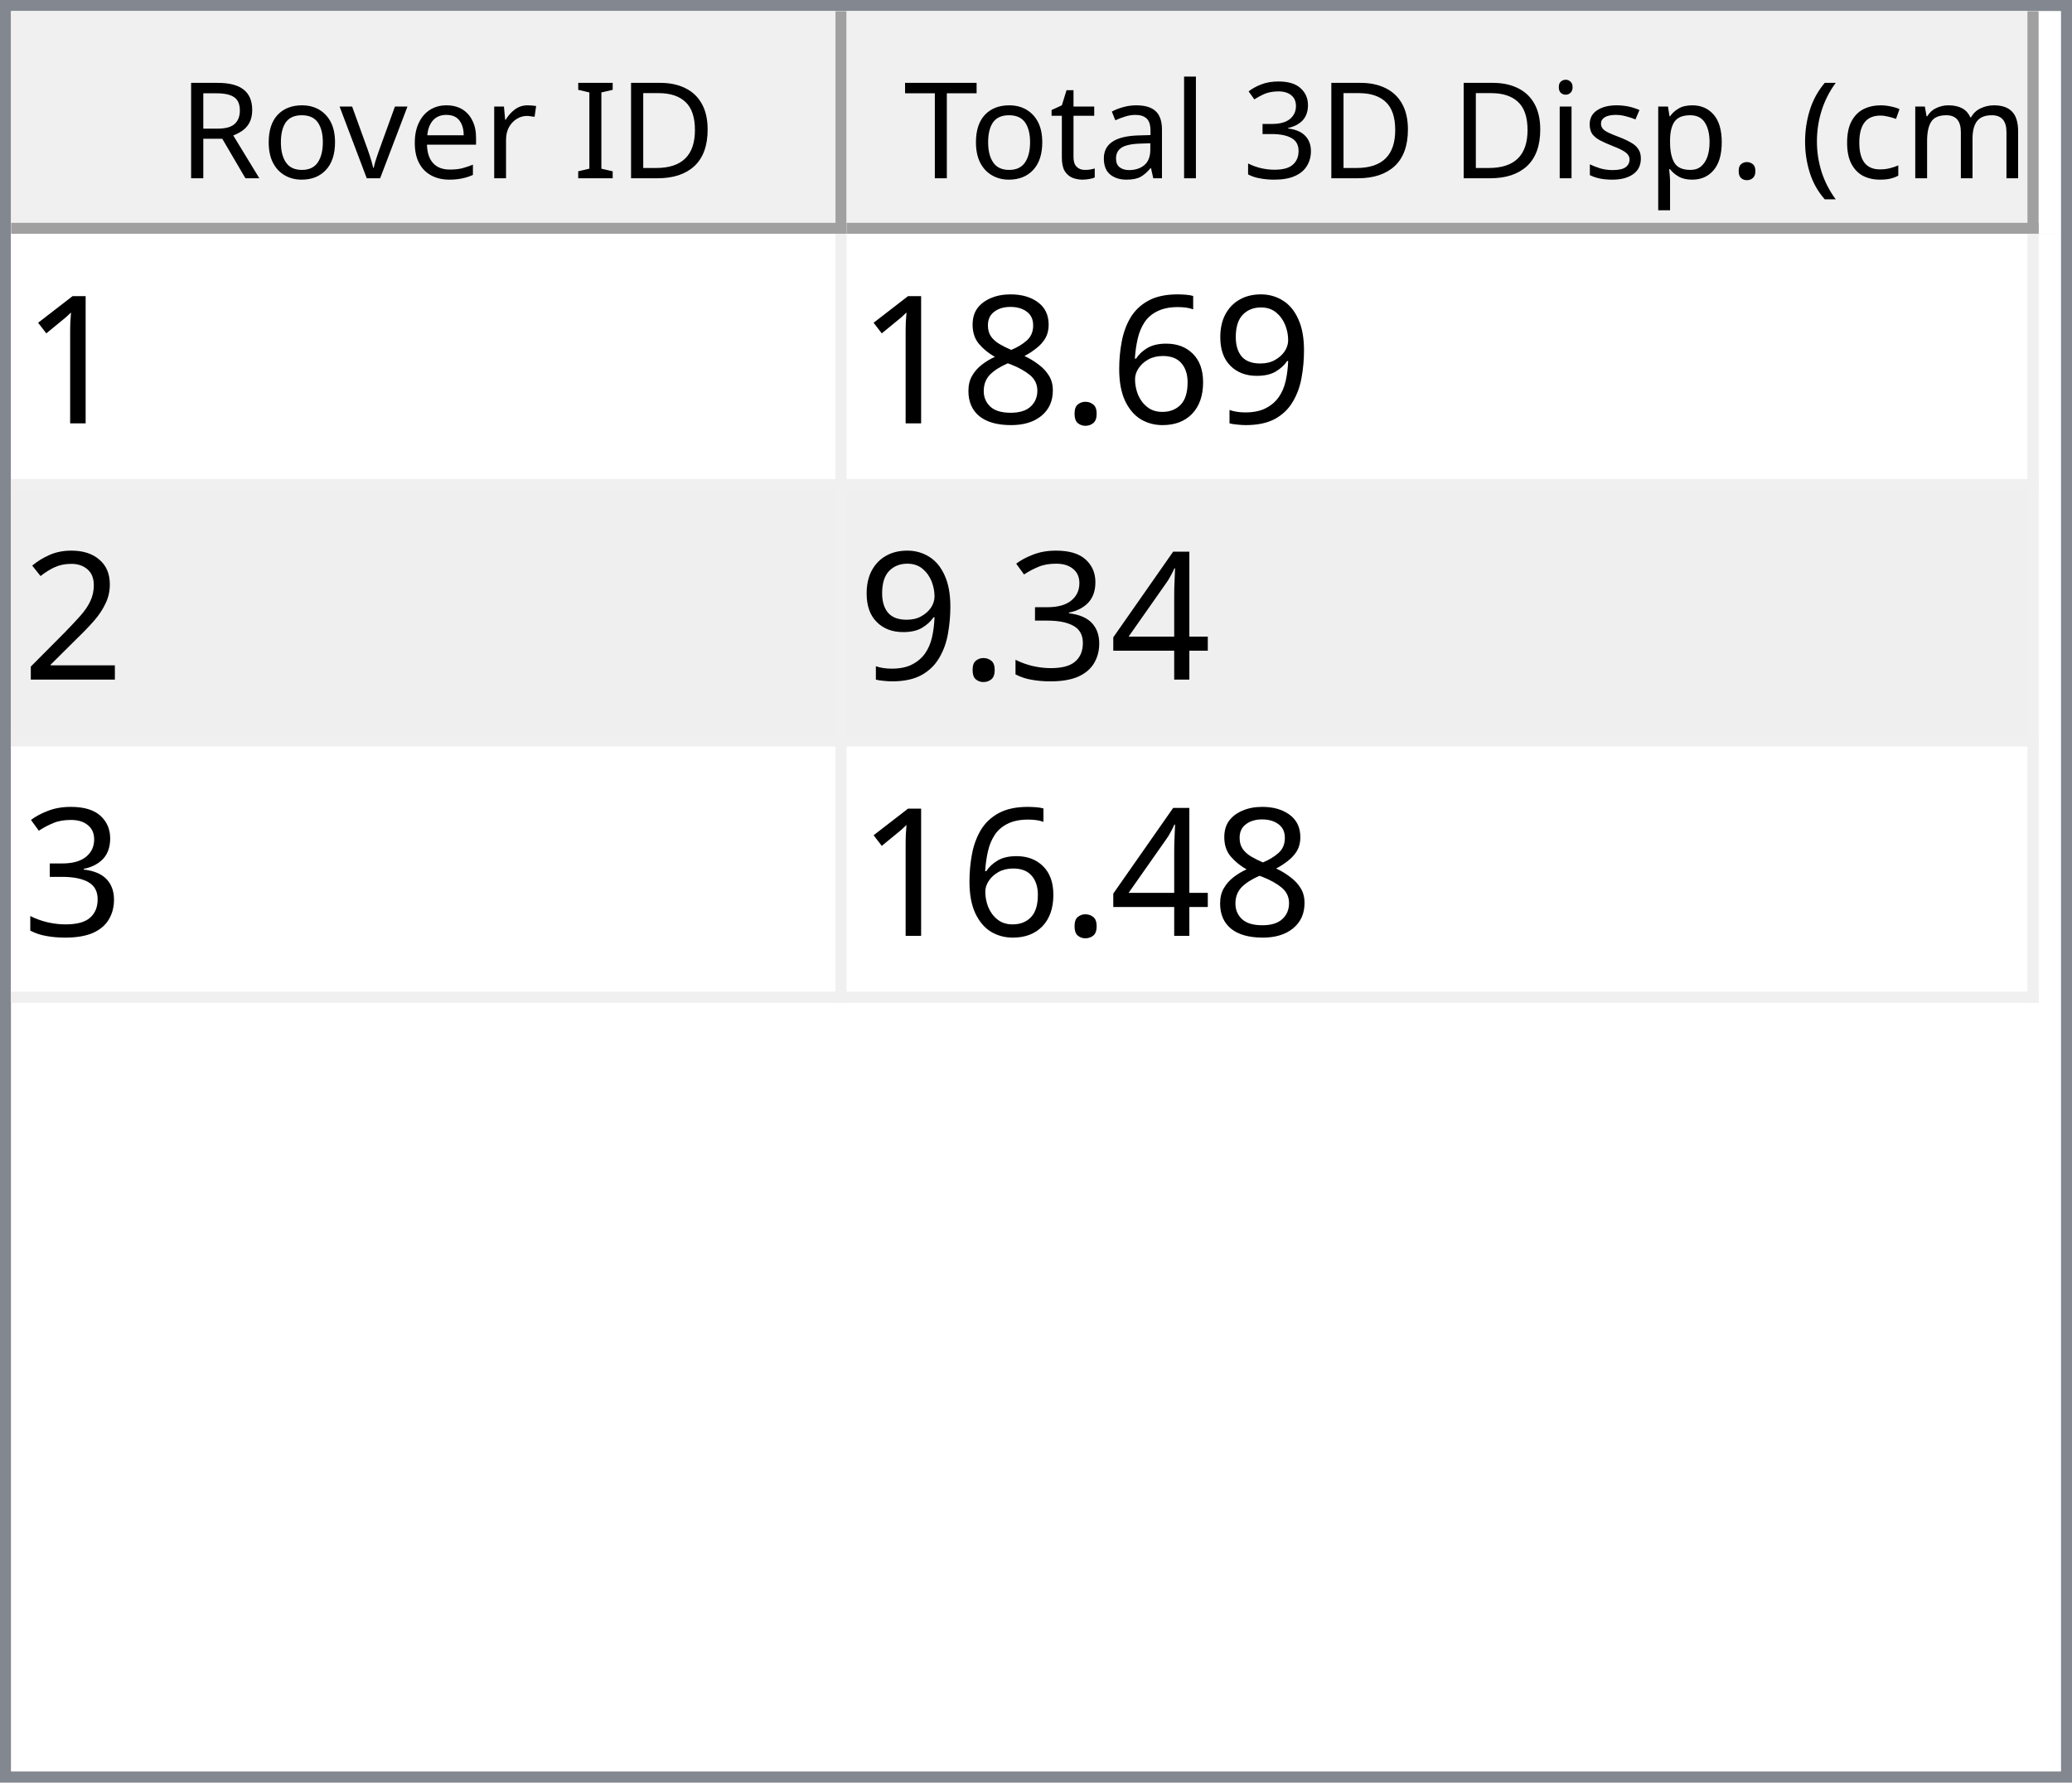
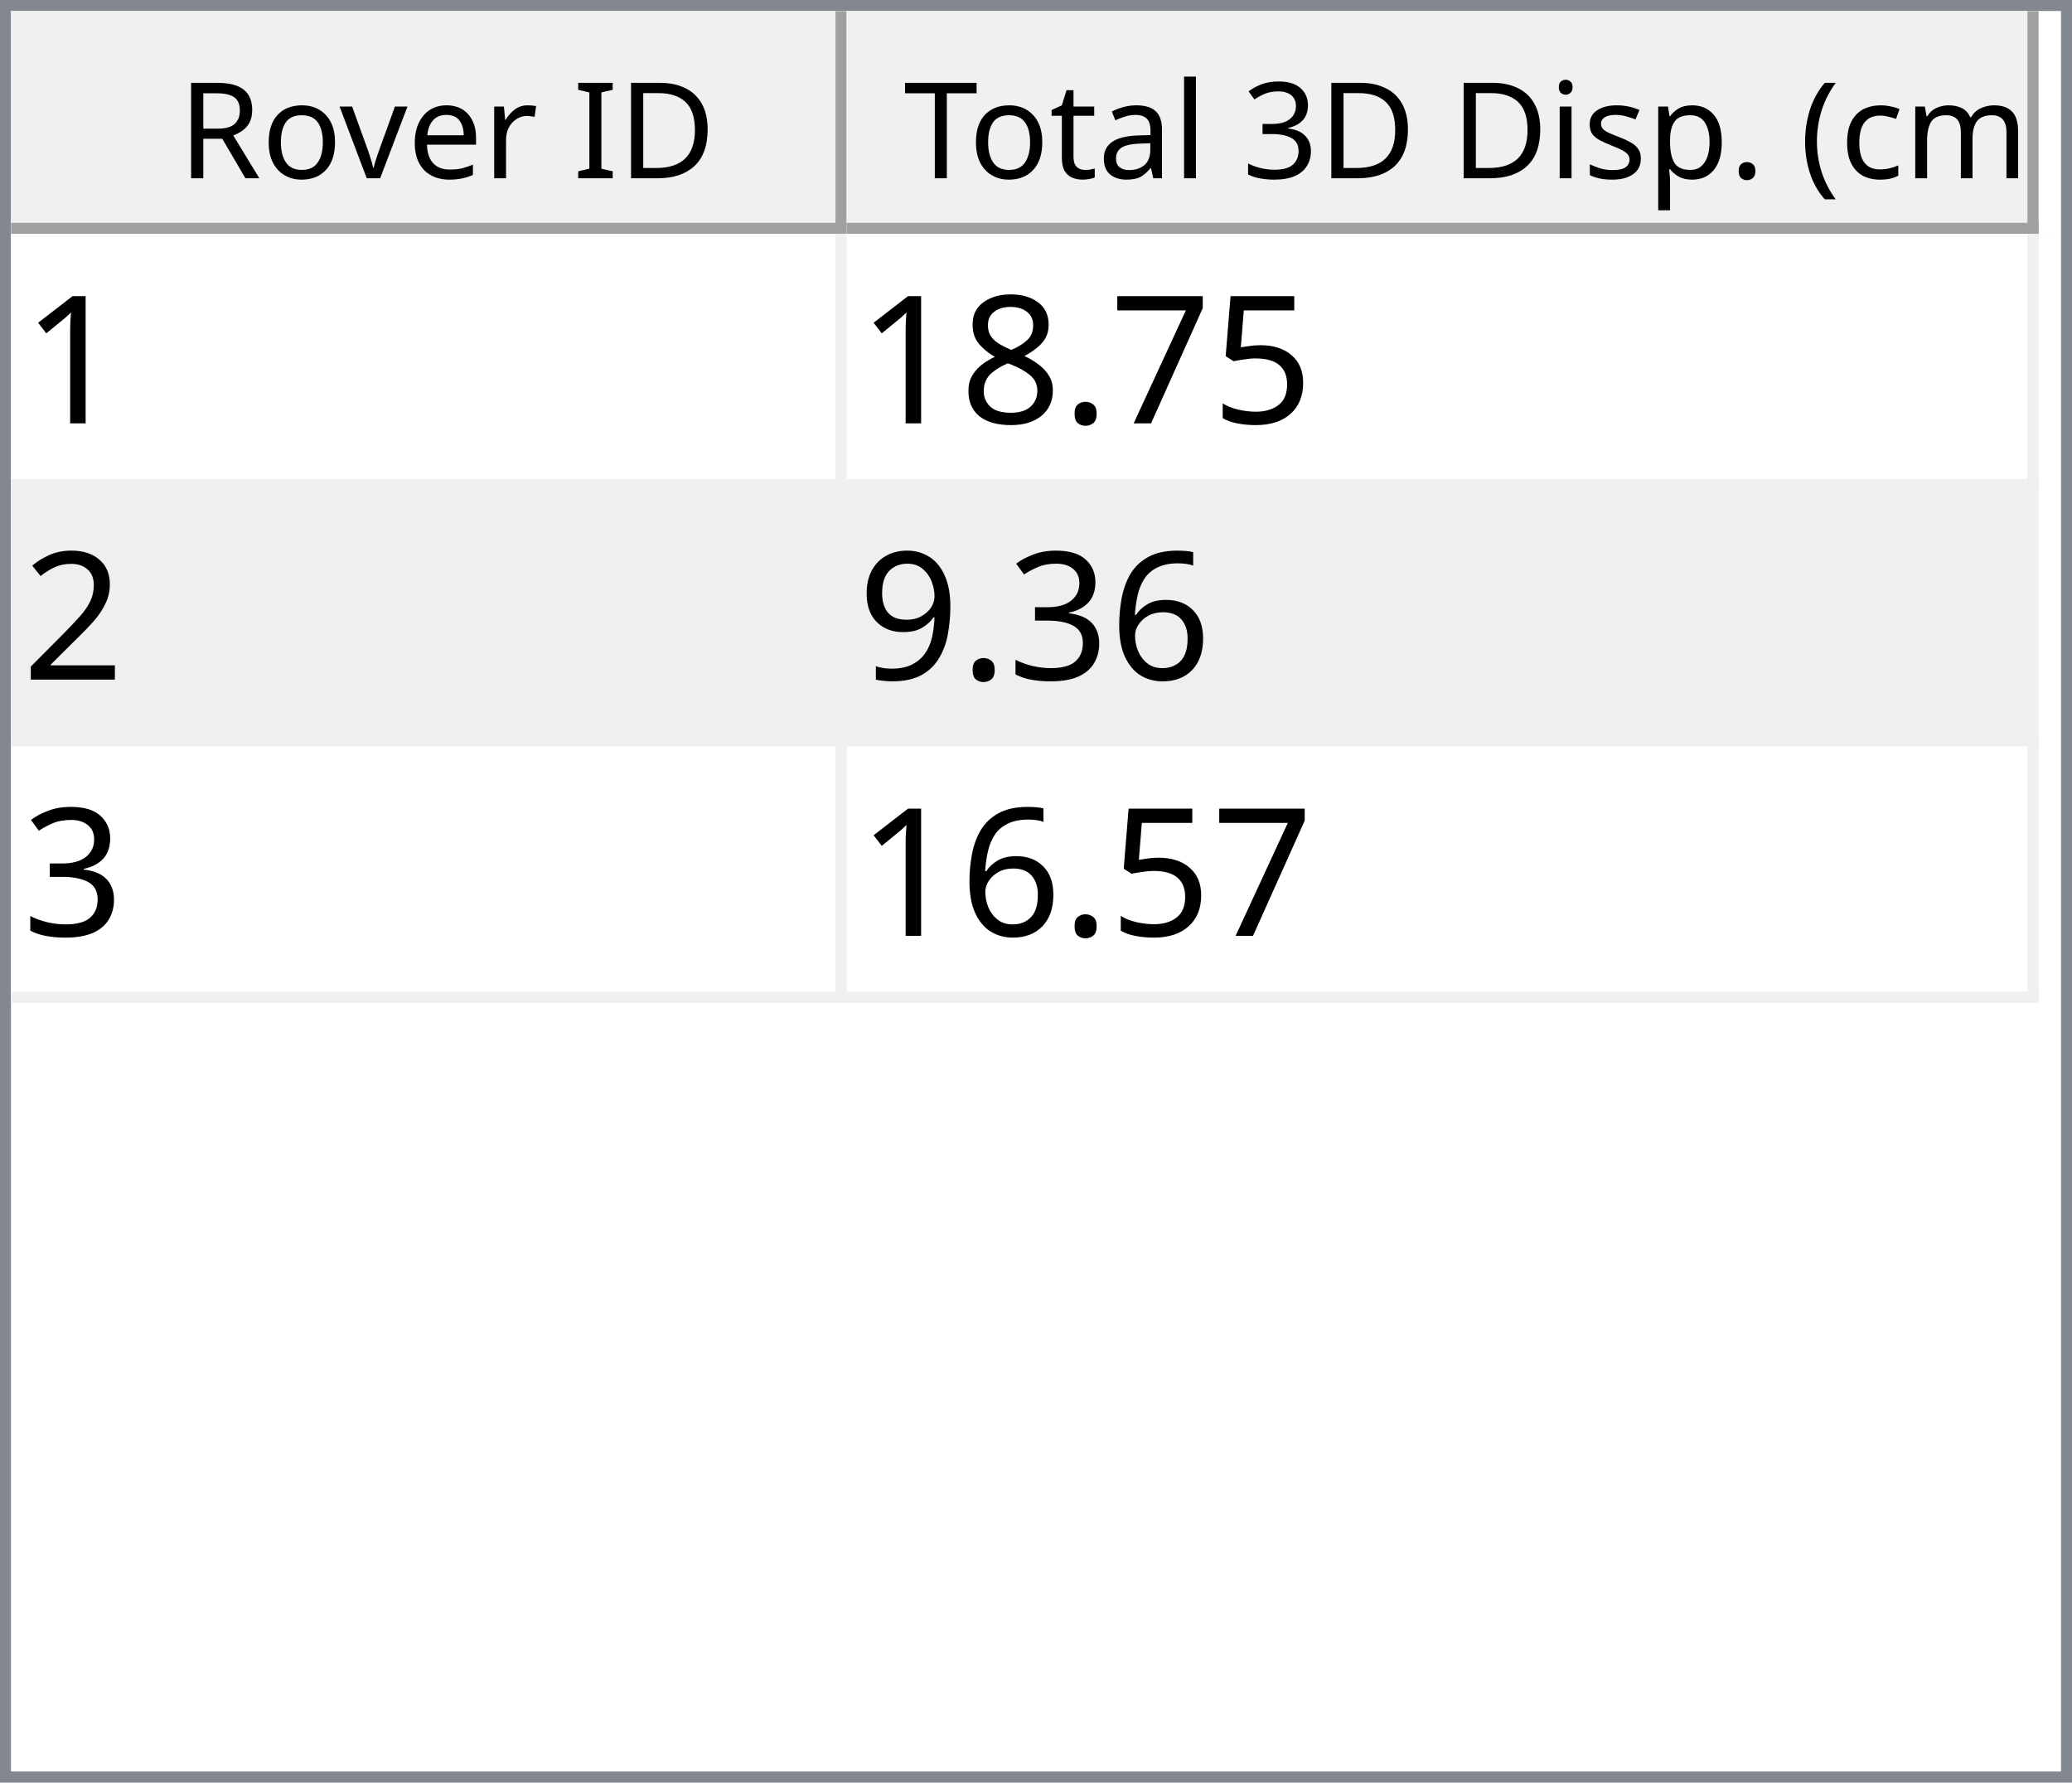
<svg xmlns="http://www.w3.org/2000/svg" style="fill-opacity:1; color-rendering:auto; color-interpolation:auto; text-rendering:auto; stroke:black; stroke-linecap:square; stroke-miterlimit:10; shape-rendering:auto; stroke-opacity:1; fill:black; stroke-dasharray:none; font-weight:normal; stroke-width:1; font-family:'Dialog'; font-style:normal; stroke-linejoin:miter; font-size:12px; stroke-dashoffset:0; image-rendering:auto;" width="186" height="160">
  <defs id="genericDefs" />
  <g>
    <defs id="defs1">
      <clipPath clipPathUnits="userSpaceOnUse" id="clipPath1">
        <path d="M0 0 L186 0 L186 160 L0 160 L0 0 Z" />
      </clipPath>
      <clipPath clipPathUnits="userSpaceOnUse" id="clipPath2">
        <path d="M0 0 L0 160 L186 160 L186 0 Z" />
      </clipPath>
      <clipPath clipPathUnits="userSpaceOnUse" id="clipPath3">
        <path d="M0 0 L0 20 L184 20 L184 0 Z" />
      </clipPath>
      <clipPath clipPathUnits="userSpaceOnUse" id="clipPath4">
        <path d="M0 0 L0 20 L75 20 L75 0 Z" />
      </clipPath>
      <clipPath clipPathUnits="userSpaceOnUse" id="clipPath5">
        <path d="M1 1 L1 19 L74 19 L74 1 Z" />
      </clipPath>
      <clipPath clipPathUnits="userSpaceOnUse" id="clipPath6">
        <path d="M0 0 L0 18 L73 18 L73 0 Z" />
      </clipPath>
      <clipPath clipPathUnits="userSpaceOnUse" id="clipPath7">
        <path d="M-0.5 -0.5 L-0.5 19.5 L74.5 19.5 L74.5 -0.5 Z" />
      </clipPath>
      <clipPath clipPathUnits="userSpaceOnUse" id="clipPath8">
        <path d="M0 0 L0 20 L107 20 L107 0 Z" />
      </clipPath>
      <clipPath clipPathUnits="userSpaceOnUse" id="clipPath9">
        <path d="M1 1 L1 19 L106 19 L106 1 Z" />
      </clipPath>
      <clipPath clipPathUnits="userSpaceOnUse" id="clipPath10">
        <path d="M0 0 L0 18 L105 18 L105 0 Z" />
      </clipPath>
      <clipPath clipPathUnits="userSpaceOnUse" id="clipPath11">
        <path d="M-0.5 -0.5 L-0.5 19.5 L106.5 19.5 L106.5 -0.5 Z" />
      </clipPath>
      <clipPath clipPathUnits="userSpaceOnUse" id="clipPath12">
        <path d="M0 0 L0 138 L184 138 L184 0 Z" />
      </clipPath>
      <clipPath clipPathUnits="userSpaceOnUse" id="clipPath13">
        <path d="M0 0 L0 69 L182 69 L182 0 Z" />
      </clipPath>
      <clipPath clipPathUnits="userSpaceOnUse" id="clipPath14">
        <path d="M-0.5 -0.5 L-0.5 68.5 L181.5 68.5 L181.5 -0.5 Z" />
      </clipPath>
      <clipPath clipPathUnits="userSpaceOnUse" id="clipPath15">
        <path d="M0 0 L0 22 L74 22 L74 0 Z" />
      </clipPath>
      <clipPath clipPathUnits="userSpaceOnUse" id="clipPath16">
        <path d="M0 0 L0 22 L106 22 L106 0 Z" />
      </clipPath>
      <font horiz-adv-x="64.551" id="font1">
        <font-face ascent="107.91" descent="25.098" units-per-em="100" style="font-style:normal; font-family:Segoe UI; font-weight:normal;" />
        <missing-glyph horiz-adv-x="64.551" d="M8.109 0 L8.109 68.266 L56.453 68.266 L56.453 0 L8.109 0 ZM15.328 7.234 L49.219 7.234 L49.219 61.031 L15.328 61.031 L15.328 7.234 Z" />
        <glyph unicode="D" horiz-adv-x="70.117" d="M9.188 0 L9.188 70.016 L28.516 70.016 Q65.531 70.016 65.531 35.891 Q65.531 19.672 55.25 9.836 Q44.969 0 27.734 0 L9.188 0 ZM17.391 62.594 L17.391 7.422 L27.828 7.422 Q41.609 7.422 49.273 14.797 Q56.938 22.172 56.938 35.688 Q56.938 62.594 28.328 62.594 L17.391 62.594 Z" />
        <glyph unicode="I" horiz-adv-x="26.611" d="M17.391 0 L9.188 0 L9.188 70.016 L17.391 70.016 L17.391 0 Z" />
        <glyph unicode=" " horiz-adv-x="27.393" d="" />
        <glyph unicode="r" horiz-adv-x="34.766" d="M34.188 41.891 Q32.078 43.5 28.125 43.5 Q23 43.5 19.555 38.672 Q16.109 33.844 16.109 25.484 L16.109 0 L8.109 0 L8.109 50 L16.109 50 L16.109 39.703 L16.312 39.703 Q18.016 44.969 21.531 47.922 Q25.047 50.875 29.391 50.875 Q32.516 50.875 34.188 50.203 L34.188 41.891 Z" />
        <glyph unicode="e" horiz-adv-x="52.295" d="M48.297 23 L12.984 23 Q13.188 14.656 17.484 10.109 Q21.781 5.562 29.297 5.562 Q37.75 5.562 44.828 11.141 L44.828 3.609 Q38.234 -1.172 27.391 -1.172 Q16.797 -1.172 10.742 5.641 Q4.688 12.453 4.688 24.812 Q4.688 36.469 11.305 43.82 Q17.922 51.172 27.734 51.172 Q37.547 51.172 42.922 44.828 Q48.297 38.484 48.297 27.203 L48.297 23 ZM40.094 29.781 Q40.047 36.719 36.75 40.578 Q33.453 44.438 27.594 44.438 Q21.922 44.438 17.969 40.383 Q14.016 36.328 13.094 29.781 L40.094 29.781 Z" />
        <glyph unicode="v" horiz-adv-x="47.9" d="M47.406 50 L27.484 0 L19.625 0 L0.688 50 L9.469 50 L22.172 13.672 Q23.578 9.672 23.922 6.688 L24.125 6.688 Q24.609 10.453 25.688 13.484 L38.969 50 L47.406 50 Z" />
        <glyph unicode="o" horiz-adv-x="58.594" d="M29 -1.172 Q17.922 -1.172 11.305 5.836 Q4.688 12.844 4.688 24.422 Q4.688 37.016 11.57 44.094 Q18.453 51.172 30.172 51.172 Q41.359 51.172 47.633 44.289 Q53.906 37.406 53.906 25.203 Q53.906 13.234 47.141 6.031 Q40.375 -1.172 29 -1.172 ZM29.594 44.438 Q21.875 44.438 17.383 39.188 Q12.891 33.938 12.891 24.703 Q12.891 15.828 17.43 10.695 Q21.969 5.562 29.594 5.562 Q37.359 5.562 41.531 10.594 Q45.703 15.625 45.703 24.906 Q45.703 34.281 41.531 39.359 Q37.359 44.438 29.594 44.438 Z" />
        <glyph unicode="R" horiz-adv-x="59.814" d="M59.375 0 L49.609 0 L37.891 19.625 Q36.281 22.359 34.766 24.289 Q33.25 26.219 31.664 27.438 Q30.078 28.656 28.25 29.219 Q26.422 29.781 24.125 29.781 L17.391 29.781 L17.391 0 L9.188 0 L9.188 70.016 L30.078 70.016 Q34.672 70.016 38.555 68.867 Q42.438 67.719 45.289 65.375 Q48.141 63.031 49.758 59.547 Q51.375 56.062 51.375 51.375 Q51.375 47.703 50.273 44.656 Q49.172 41.609 47.148 39.211 Q45.125 36.812 42.266 35.133 Q39.406 33.453 35.844 32.516 L35.844 32.328 Q37.594 31.547 38.891 30.547 Q40.188 29.547 41.359 28.18 Q42.531 26.812 43.68 25.078 Q44.828 23.344 46.234 21.047 L59.375 0 ZM17.391 62.594 L17.391 37.203 L28.516 37.203 Q31.594 37.203 34.203 38.133 Q36.812 39.062 38.719 40.797 Q40.625 42.531 41.703 45.047 Q42.781 47.562 42.781 50.688 Q42.781 56.297 39.141 59.445 Q35.5 62.594 28.609 62.594 L17.391 62.594 Z" />
        <glyph unicode=")" horiz-adv-x="30.176" d="M8.297 -15.922 L1.172 -15.922 Q16.406 2.344 16.406 26.812 Q16.406 51.469 1.078 70.016 L8.297 70.016 Q23.531 52.156 23.531 26.703 Q23.531 1.375 8.297 -15.922 Z" />
        <glyph unicode="m" horiz-adv-x="86.133" d="M79.109 0 L71.094 0 L71.094 28.719 Q71.094 37.016 68.531 40.727 Q65.969 44.438 59.906 44.438 Q54.781 44.438 51.195 39.75 Q47.609 35.062 47.609 28.516 L47.609 0 L39.594 0 L39.594 29.688 Q39.594 44.438 28.219 44.438 Q22.953 44.438 19.531 40.016 Q16.109 35.594 16.109 28.516 L16.109 0 L8.109 0 L8.109 50 L16.109 50 L16.109 42.094 L16.312 42.094 Q21.625 51.172 31.844 51.172 Q36.969 51.172 40.773 48.312 Q44.578 45.453 46 40.828 Q51.562 51.172 62.594 51.172 Q79.109 51.172 79.109 30.812 L79.109 0 Z" />
        <glyph unicode="c" horiz-adv-x="46.191" d="M42.188 2.297 Q36.422 -1.172 28.516 -1.172 Q17.828 -1.172 11.258 5.789 Q4.688 12.75 4.688 23.828 Q4.688 36.188 11.766 43.68 Q18.844 51.172 30.672 51.172 Q37.25 51.172 42.281 48.734 L42.281 40.531 Q36.719 44.438 30.375 44.438 Q22.703 44.438 17.797 38.945 Q12.891 33.453 12.891 24.516 Q12.891 15.719 17.508 10.641 Q22.125 5.562 29.891 5.562 Q36.422 5.562 42.188 9.906 L42.188 2.297 Z" />
        <glyph unicode="(" horiz-adv-x="30.176" d="M29.109 -15.922 L21.969 -15.922 Q6.844 1.375 6.844 26.703 Q6.844 52.156 21.969 70.016 L29.203 70.016 Q13.875 51.469 13.875 26.812 Q13.875 2.344 29.109 -15.922 Z" />
        <glyph unicode="." horiz-adv-x="21.68" d="M10.891 -1.078 Q8.641 -1.078 7.055 0.539 Q5.469 2.156 5.469 4.391 Q5.469 6.641 7.055 8.273 Q8.641 9.906 10.891 9.906 Q13.188 9.906 14.797 8.273 Q16.406 6.641 16.406 4.391 Q16.406 2.156 14.797 0.539 Q13.188 -1.078 10.891 -1.078 Z" />
        <glyph unicode="p" horiz-adv-x="58.789" d="M16.312 7.234 L16.109 7.234 L16.109 -23 L8.109 -23 L8.109 50 L16.109 50 L16.109 41.219 L16.312 41.219 Q22.219 51.172 33.594 51.172 Q43.266 51.172 48.688 44.461 Q54.109 37.75 54.109 26.469 Q54.109 13.922 48 6.375 Q41.891 -1.172 31.297 -1.172 Q21.578 -1.172 16.312 7.234 ZM16.109 27.391 L16.109 20.406 Q16.109 14.203 20.141 9.883 Q24.172 5.562 30.375 5.562 Q37.641 5.562 41.773 11.133 Q45.906 16.703 45.906 26.609 Q45.906 34.969 42.047 39.703 Q38.188 44.438 31.594 44.438 Q24.609 44.438 20.359 39.578 Q16.109 34.719 16.109 27.391 Z" />
        <glyph unicode="s" horiz-adv-x="42.432" d="M5.078 1.812 L5.078 10.406 Q11.625 5.562 19.484 5.562 Q30.031 5.562 30.031 12.594 Q30.031 14.594 29.125 15.992 Q28.219 17.391 26.68 18.461 Q25.141 19.531 23.07 20.383 Q21 21.234 18.609 22.172 Q15.281 23.484 12.766 24.828 Q10.25 26.172 8.57 27.859 Q6.891 29.547 6.031 31.695 Q5.172 33.844 5.172 36.719 Q5.172 40.234 6.789 42.945 Q8.406 45.656 11.086 47.484 Q13.766 49.312 17.211 50.242 Q20.656 51.172 24.312 51.172 Q30.812 51.172 35.938 48.922 L35.938 40.828 Q30.422 44.438 23.25 44.438 Q21 44.438 19.195 43.922 Q17.391 43.406 16.094 42.477 Q14.797 41.547 14.086 40.258 Q13.375 38.969 13.375 37.406 Q13.375 35.453 14.086 34.133 Q14.797 32.812 16.164 31.789 Q17.531 30.766 19.484 29.938 Q21.438 29.109 23.922 28.125 Q27.25 26.859 29.883 25.516 Q32.516 24.172 34.375 22.484 Q36.234 20.797 37.234 18.602 Q38.234 16.406 38.234 13.375 Q38.234 9.672 36.602 6.938 Q34.969 4.203 32.234 2.398 Q29.5 0.594 25.93 -0.289 Q22.359 -1.172 18.453 -1.172 Q10.75 -1.172 5.078 1.812 Z" />
        <glyph unicode="i" horiz-adv-x="24.219" d="M12.203 62.703 Q10.062 62.703 8.547 64.164 Q7.031 65.625 7.031 67.875 Q7.031 70.125 8.547 71.609 Q10.062 73.094 12.203 73.094 Q14.406 73.094 15.945 71.609 Q17.484 70.125 17.484 67.875 Q17.484 65.719 15.945 64.211 Q14.406 62.703 12.203 62.703 ZM16.109 0 L8.109 0 L8.109 50 L16.109 50 L16.109 0 Z" />
        <glyph unicode="3" horiz-adv-x="53.906" d="M46.531 19.828 Q46.531 15.094 44.75 11.211 Q42.969 7.328 39.719 4.57 Q36.469 1.812 31.93 0.297 Q27.391 -1.219 21.922 -1.219 Q11.922 -1.219 6 2.594 L6 11.188 Q13.094 5.609 22.219 5.609 Q25.875 5.609 28.828 6.539 Q31.781 7.469 33.906 9.227 Q36.031 10.984 37.18 13.477 Q38.328 15.969 38.328 19.094 Q38.328 32.812 18.797 32.812 L12.984 32.812 L12.984 39.594 L18.5 39.594 Q35.797 39.594 35.797 52.484 Q35.797 64.406 22.609 64.406 Q15.188 64.406 8.688 59.422 L8.688 67.188 Q15.375 71.188 24.609 71.188 Q29 71.188 32.57 69.969 Q36.141 68.75 38.68 66.555 Q41.219 64.359 42.609 61.281 Q44 58.203 44 54.5 Q44 40.672 30.031 36.719 L30.031 36.531 Q33.594 36.141 36.625 34.797 Q39.656 33.453 41.852 31.305 Q44.047 29.156 45.289 26.25 Q46.531 23.344 46.531 19.828 Z" />
        <glyph unicode="l" horiz-adv-x="24.219" d="M16.109 0 L8.109 0 L8.109 74.031 L16.109 74.031 L16.109 0 Z" />
        <glyph unicode="a" horiz-adv-x="50.879" d="M43.891 0 L35.891 0 L35.891 7.812 L35.688 7.812 Q30.469 -1.172 20.312 -1.172 Q12.844 -1.172 8.617 2.781 Q4.391 6.734 4.391 13.281 Q4.391 27.297 20.906 29.594 L35.891 31.688 Q35.891 44.438 25.594 44.438 Q16.547 44.438 9.281 38.281 L9.281 46.484 Q16.656 51.172 26.266 51.172 Q43.891 51.172 43.891 32.516 L43.891 0 ZM35.891 25.297 L23.828 23.641 Q18.266 22.859 15.43 20.875 Q12.594 18.891 12.594 13.875 Q12.594 10.203 15.211 7.883 Q17.828 5.562 22.172 5.562 Q28.125 5.562 32.008 9.742 Q35.891 13.922 35.891 20.312 L35.891 25.297 Z" />
        <glyph unicode="t" horiz-adv-x="33.887" d="M31.297 0.484 Q28.469 -1.078 23.828 -1.078 Q10.688 -1.078 10.688 13.578 L10.688 43.172 L2.094 43.172 L2.094 50 L10.688 50 L10.688 62.203 L18.703 64.797 L18.703 50 L31.297 50 L31.297 43.172 L18.703 43.172 L18.703 14.984 Q18.703 9.969 20.414 7.82 Q22.125 5.672 26.078 5.672 Q29.109 5.672 31.297 7.328 L31.297 0.484 Z" />
        <glyph unicode="T" horiz-adv-x="52.393" d="M50.594 62.594 L30.375 62.594 L30.375 0 L22.172 0 L22.172 62.594 L2 62.594 L2 70.016 L50.594 70.016 L50.594 62.594 Z" />
      </font>
      <font horiz-adv-x="75.0" id="font2">
        <font-face ascent="100.537" descent="21.973" units-per-em="100" style="font-style:normal; font-family:sans-serif; font-weight:normal;" />
        <missing-glyph horiz-adv-x="75.0" d="M12.5 0 L12.5 62.5 L62.5 62.5 L62.5 0 L12.5 0 ZM14.062 1.562 L60.938 1.562 L60.938 60.938 L14.062 60.938 L14.062 1.562 Z" />
        <glyph unicode="1" horiz-adv-x="55.615" d="M37.25 0 L28.469 0 L28.469 56 Q25.297 52.984 20.141 49.953 Q14.984 46.922 10.891 45.406 L10.891 53.906 Q18.266 57.375 23.781 62.305 Q29.297 67.234 31.594 71.875 L37.25 71.875 L37.25 0 Z" />
-         <glyph unicode="9" horiz-adv-x="55.615" d="M5.469 16.547 L13.922 17.328 Q14.984 11.375 18.016 8.688 Q21.047 6 25.781 6 Q29.828 6 32.883 7.859 Q35.938 9.719 37.891 12.82 Q39.844 15.922 41.164 21.195 Q42.484 26.469 42.484 31.938 Q42.484 32.516 42.438 33.688 Q39.797 29.5 35.234 26.883 Q30.672 24.266 25.344 24.266 Q16.453 24.266 10.305 30.711 Q4.156 37.156 4.156 47.703 Q4.156 58.594 10.578 65.234 Q17 71.875 26.656 71.875 Q33.641 71.875 39.43 68.117 Q45.219 64.359 48.219 57.398 Q51.219 50.438 51.219 37.25 Q51.219 23.531 48.242 15.406 Q45.266 7.281 39.383 3.031 Q33.5 -1.219 25.594 -1.219 Q17.188 -1.219 11.867 3.445 Q6.547 8.109 5.469 16.547 ZM41.453 48.141 Q41.453 55.719 37.43 60.156 Q33.406 64.594 27.734 64.594 Q21.875 64.594 17.531 59.812 Q13.188 55.031 13.188 47.406 Q13.188 40.578 17.312 36.305 Q21.438 32.031 27.484 32.031 Q33.594 32.031 37.523 36.305 Q41.453 40.578 41.453 48.141 Z" />
-         <glyph unicode="6" horiz-adv-x="55.615" d="M49.75 54.047 L41.016 53.375 Q39.844 58.547 37.703 60.891 Q34.125 64.656 28.906 64.656 Q24.703 64.656 21.531 62.312 Q17.391 59.281 14.992 53.469 Q12.594 47.656 12.5 36.922 Q15.672 41.75 20.266 44.094 Q24.859 46.438 29.891 46.438 Q38.672 46.438 44.852 39.969 Q51.031 33.5 51.031 23.25 Q51.031 16.5 48.125 10.719 Q45.219 4.938 40.141 1.859 Q35.062 -1.219 28.609 -1.219 Q17.625 -1.219 10.695 6.859 Q3.766 14.938 3.766 33.5 Q3.766 54.25 11.422 63.672 Q18.109 71.875 29.438 71.875 Q37.891 71.875 43.289 67.141 Q48.688 62.406 49.75 54.047 ZM13.875 23.188 Q13.875 18.656 15.797 14.508 Q17.719 10.359 21.188 8.18 Q24.656 6 28.469 6 Q34.031 6 38.039 10.492 Q42.047 14.984 42.047 22.703 Q42.047 30.125 38.086 34.398 Q34.125 38.672 28.125 38.672 Q22.172 38.672 18.023 34.398 Q13.875 30.125 13.875 23.188 Z" />
+         <glyph unicode="5" horiz-adv-x="55.615" d="M4.156 18.75 L13.375 19.531 Q14.406 12.797 18.141 9.398 Q21.875 6 27.156 6 Q33.5 6 37.891 10.789 Q42.281 15.578 42.281 23.484 Q42.281 31 38.062 35.352 Q33.844 39.703 27 39.703 Q22.75 39.703 19.336 37.773 Q15.922 35.844 13.969 32.766 L5.719 33.844 L12.641 70.609 L48.25 70.609 L48.25 62.203 L19.672 62.203 L15.828 42.969 Q22.266 47.469 29.344 47.469 Q38.719 47.469 45.164 40.969 Q51.609 34.469 51.609 24.266 Q51.609 14.547 45.953 7.469 Q39.062 -1.219 27.156 -1.219 Q17.391 -1.219 11.211 4.25 Q5.031 9.719 4.156 18.75 Z" />
+         <glyph unicode="7" horiz-adv-x="55.615" d="M4.734 62.203 L4.734 70.656 L51.078 70.656 L51.078 63.812 Q44.234 56.547 37.523 44.484 Q30.812 32.422 27.156 19.672 Q24.516 10.688 23.781 0 L14.75 0 Q14.891 8.453 18.062 20.414 Q21.234 32.375 27.172 43.484 Q33.109 54.594 39.797 62.203 L4.734 62.203 Z" />
        <glyph unicode="." horiz-adv-x="27.783" d="M9.078 0 L9.078 10.016 L19.094 10.016 L19.094 0 L9.078 0 Z" />
        <glyph unicode="8" horiz-adv-x="55.615" d="M17.672 38.812 Q12.203 40.828 9.57 44.539 Q6.938 48.25 6.938 53.422 Q6.938 61.234 12.555 66.555 Q18.172 71.875 27.484 71.875 Q36.859 71.875 42.578 66.43 Q48.297 60.984 48.297 53.172 Q48.297 48.188 45.68 44.508 Q43.062 40.828 37.75 38.812 Q44.344 36.672 47.781 31.883 Q51.219 27.094 51.219 20.453 Q51.219 11.281 44.727 5.031 Q38.234 -1.219 27.641 -1.219 Q17.047 -1.219 10.547 5.055 Q4.047 11.328 4.047 20.703 Q4.047 27.688 7.594 32.398 Q11.141 37.109 17.672 38.812 ZM15.922 53.719 Q15.922 48.641 19.195 45.414 Q22.469 42.188 27.688 42.188 Q32.766 42.188 36.016 45.383 Q39.266 48.578 39.266 53.219 Q39.266 58.062 35.914 61.359 Q32.562 64.656 27.594 64.656 Q22.562 64.656 19.242 61.43 Q15.922 58.203 15.922 53.719 ZM13.094 20.656 Q13.094 16.891 14.875 13.375 Q16.656 9.859 20.172 7.93 Q23.688 6 27.734 6 Q34.031 6 38.133 10.055 Q42.234 14.109 42.234 20.359 Q42.234 26.703 38.016 30.859 Q33.797 35.016 27.438 35.016 Q21.234 35.016 17.164 30.914 Q13.094 26.812 13.094 20.656 Z" />
        <glyph unicode="2" horiz-adv-x="55.615" d="M50.344 8.453 L50.344 0 L3.031 0 Q2.938 3.172 4.047 6.109 Q5.859 10.938 9.836 15.625 Q13.812 20.312 21.344 26.469 Q33.016 36.031 37.117 41.625 Q41.219 47.219 41.219 52.203 Q41.219 57.422 37.477 61.008 Q33.734 64.594 27.734 64.594 Q21.391 64.594 17.578 60.789 Q13.766 56.984 13.719 50.25 L4.688 51.172 Q5.609 61.281 11.664 66.578 Q17.719 71.875 27.938 71.875 Q38.234 71.875 44.242 66.164 Q50.25 60.453 50.25 52 Q50.25 47.703 48.492 43.555 Q46.734 39.406 42.656 34.812 Q38.578 30.219 29.109 22.219 Q21.188 15.578 18.945 13.211 Q16.703 10.844 15.234 8.453 L50.344 8.453 Z" />
-         <glyph unicode="4" horiz-adv-x="55.615" d="M32.328 0 L32.328 17.141 L1.266 17.141 L1.266 25.203 L33.938 71.578 L41.109 71.578 L41.109 25.203 L50.781 25.203 L50.781 17.141 L41.109 17.141 L41.109 0 L32.328 0 ZM32.328 25.203 L32.328 57.469 L9.906 25.203 L32.328 25.203 Z" />
+         <glyph unicode="6" horiz-adv-x="55.615" d="M49.75 54.047 L41.016 53.375 Q39.844 58.547 37.703 60.891 Q34.125 64.656 28.906 64.656 Q24.703 64.656 21.531 62.312 Q17.391 59.281 14.992 53.469 Q12.594 47.656 12.5 36.922 Q15.672 41.75 20.266 44.094 Q24.859 46.438 29.891 46.438 Q38.672 46.438 44.852 39.969 Q51.031 33.5 51.031 23.25 Q51.031 16.5 48.125 10.719 Q45.219 4.938 40.141 1.859 Q35.062 -1.219 28.609 -1.219 Q17.625 -1.219 10.695 6.859 Q3.766 14.938 3.766 33.5 Q3.766 54.25 11.422 63.672 Q18.109 71.875 29.438 71.875 Q37.891 71.875 43.289 67.141 Q48.688 62.406 49.75 54.047 ZM13.875 23.188 Q13.875 18.656 15.797 14.508 Q17.719 10.359 21.188 8.18 Q24.656 6 28.469 6 Q34.031 6 38.039 10.492 Q42.047 14.984 42.047 22.703 Q42.047 30.125 38.086 34.398 Q34.125 38.672 28.125 38.672 Q22.172 38.672 18.023 34.398 Q13.875 30.125 13.875 23.188 Z" />
        <glyph unicode="3" horiz-adv-x="55.615" d="M4.203 18.891 L12.984 20.062 Q14.5 12.594 18.141 9.297 Q21.781 6 27 6 Q33.203 6 37.477 10.297 Q41.75 14.594 41.75 20.953 Q41.75 27 37.797 30.93 Q33.844 34.859 27.734 34.859 Q25.25 34.859 21.531 33.891 L22.516 41.609 Q23.391 41.5 23.922 41.5 Q29.547 41.5 34.039 44.43 Q38.531 47.359 38.531 53.469 Q38.531 58.297 35.258 61.477 Q31.984 64.656 26.812 64.656 Q21.688 64.656 18.266 61.43 Q14.844 58.203 13.875 51.766 L5.078 53.328 Q6.688 62.156 12.398 67.016 Q18.109 71.875 26.609 71.875 Q32.469 71.875 37.398 69.359 Q42.328 66.844 44.945 62.5 Q47.562 58.156 47.562 53.266 Q47.562 48.641 45.07 44.828 Q42.578 41.016 37.703 38.766 Q44.047 37.312 47.562 32.695 Q51.078 28.078 51.078 21.141 Q51.078 11.766 44.242 5.25 Q37.406 -1.266 26.953 -1.266 Q17.531 -1.266 11.305 4.352 Q5.078 9.969 4.203 18.891 Z" />
+         <glyph unicode="9" horiz-adv-x="55.615" d="M5.469 16.547 L13.922 17.328 Q14.984 11.375 18.016 8.688 Q21.047 6 25.781 6 Q29.828 6 32.883 7.859 Q35.938 9.719 37.891 12.82 Q39.844 15.922 41.164 21.195 Q42.484 26.469 42.484 31.938 Q42.484 32.516 42.438 33.688 Q39.797 29.5 35.234 26.883 Q30.672 24.266 25.344 24.266 Q16.453 24.266 10.305 30.711 Q4.156 37.156 4.156 47.703 Q4.156 58.594 10.578 65.234 Q17 71.875 26.656 71.875 Q33.641 71.875 39.43 68.117 Q45.219 64.359 48.219 57.398 Q51.219 50.438 51.219 37.25 Q51.219 23.531 48.242 15.406 Q45.266 7.281 39.383 3.031 Q33.5 -1.219 25.594 -1.219 Q17.188 -1.219 11.867 3.445 Q6.547 8.109 5.469 16.547 ZM41.453 48.141 Q41.453 55.719 37.43 60.156 Q33.406 64.594 27.734 64.594 Q21.875 64.594 17.531 59.812 Q13.188 55.031 13.188 47.406 Q13.188 40.578 17.312 36.305 Q21.438 32.031 27.484 32.031 Q33.594 32.031 37.523 36.305 Q41.453 40.578 41.453 48.141 Z" />
      </font>
    </defs>
    <g style="fill:white; stroke:white;">
      <rect x="0" y="0" width="186" style="clip-path:url(#clipPath1); stroke:none;" height="160" />
    </g>
    <g style="fill:white; text-rendering:optimizeSpeed; color-rendering:optimizeSpeed; image-rendering:optimizeSpeed; shape-rendering:crispEdges; stroke:white; color-interpolation:sRGB;">
      <rect x="0" width="186" height="160" y="0" style="stroke:none;" />
      <path style="stroke:none;" d="M0 160 L186 160 L186 0 L0 0 Z" />
    </g>
    <g style="fill:rgb(240,240,240); font-family:'Segoe UI'; stroke:rgb(240,240,240);">
      <rect x="0" y="0" width="186" style="clip-path:url(#clipPath2); stroke:none;" height="160" />
    </g>
    <g style="fill:rgb(130,135,144); font-family:'Segoe UI'; stroke:rgb(130,135,144);">
      <path d="M0 0 L186 0 L186 160 L0 160 L0 0 ZM1 1 L185 1 L185 159 L1 159 L1 1 Z" style="fill-rule:evenodd; clip-path:url(#clipPath2); stroke:none;" />
    </g>
    <g style="fill:white; font-family:'Segoe UI'; stroke:white;" transform="translate(1,1)">
      <rect x="0" y="0" width="184" style="clip-path:url(#clipPath3); stroke:none;" height="20" />
    </g>
    <g style="fill:rgb(240,240,240); font-family:'Segoe UI'; stroke:rgb(240,240,240);" transform="translate(1,1)">
      <rect x="0" y="0" width="75" style="clip-path:url(#clipPath4); stroke:none;" height="20" />
    </g>
    <g style="font-family:'Segoe UI';" transform="translate(2,2)">
      <text x="14" xml:space="preserve" y="14" style="clip-path:url(#clipPath6); stroke:none;">Rover ID</text>
    </g>
    <g style="fill:rgb(160,160,160); font-family:'Segoe UI'; stroke:rgb(160,160,160); stroke-linejoin:bevel;" transform="translate(1.5,1.5)">
      <line x1="74" x2="74" y1="0" style="fill:none; clip-path:url(#clipPath7);" y2="19" />
    </g>
    <g style="fill:rgb(160,160,160); font-family:'Segoe UI'; stroke:rgb(160,160,160); stroke-linejoin:bevel;" transform="matrix(1,0,0,1,1,1) translate(0.5,0.5)">
      <line x1="0" x2="74" y1="19" style="fill:none; clip-path:url(#clipPath7);" y2="19" />
    </g>
    <g style="fill:rgb(240,240,240); font-family:'Segoe UI'; stroke:rgb(240,240,240);" transform="translate(76,1)">
      <rect x="0" y="0" width="107" style="clip-path:url(#clipPath8); stroke:none;" height="20" />
    </g>
    <g style="font-family:'Segoe UI';" transform="translate(77,2)">
      <text x="1" xml:space="preserve" y="14" style="clip-path:url(#clipPath10); stroke:none;"> Total 3D Disp. (cm)</text>
    </g>
    <g style="fill:rgb(160,160,160); font-family:'Segoe UI'; stroke:rgb(160,160,160); stroke-linejoin:bevel;" transform="translate(76.5,1.5)">
      <line x1="106" x2="106" y1="0" style="fill:none; clip-path:url(#clipPath11);" y2="19" />
    </g>
    <g style="fill:rgb(160,160,160); font-family:'Segoe UI'; stroke:rgb(160,160,160); stroke-linejoin:bevel;" transform="matrix(1,0,0,1,76,1) translate(0.5,0.5)">
      <line x1="0" x2="106" y1="19" style="fill:none; clip-path:url(#clipPath11);" y2="19" />
    </g>
    <g style="fill:white; font-family:'Segoe UI'; stroke:white;" transform="translate(1,21)">
      <rect x="0" y="0" width="184" style="clip-path:url(#clipPath12); stroke:none;" height="138" />
    </g>
    <g style="fill:rgb(240,240,240); font-size:16px; font-family:sans-serif; stroke:rgb(240,240,240);" transform="translate(1,21)">
      <rect x="0" y="0" width="182" style="clip-path:url(#clipPath13); stroke:none;" height="69" />
      <line transform="translate(0.5,0.5)" x1="0" x2="181" y1="22" style="clip-path:url(#clipPath14); fill:none; stroke-linejoin:bevel;" y2="22" />
    </g>
    <g transform="matrix(1,0,0,1,1,21) translate(0.5,0.5)" style="fill:rgb(240,240,240); font-size:16px; font-family:sans-serif; stroke:rgb(240,240,240); stroke-linejoin:bevel;">
      <line x1="0" x2="181" y1="45" style="fill:none; clip-path:url(#clipPath14);" y2="45" />
    </g>
    <g transform="matrix(1,0,0,1,1,21) translate(0.5,0.5)" style="fill:rgb(240,240,240); font-size:16px; font-family:sans-serif; stroke:rgb(240,240,240); stroke-linejoin:bevel;">
      <line x1="0" x2="181" y1="68" style="fill:none; clip-path:url(#clipPath14);" y2="68" />
    </g>
    <g transform="matrix(1,0,0,1,1,21) translate(0.5,0.5)" style="fill:rgb(240,240,240); font-size:16px; font-family:sans-serif; stroke:rgb(240,240,240); stroke-linejoin:bevel;">
      <line x1="74" x2="74" y1="0" style="fill:none; clip-path:url(#clipPath14);" y2="68" />
    </g>
    <g transform="matrix(1,0,0,1,1,21) translate(0.5,0.5)" style="fill:rgb(240,240,240); font-size:16px; font-family:sans-serif; stroke:rgb(240,240,240); stroke-linejoin:bevel;">
      <line x1="181" x2="181" y1="0" style="fill:none; clip-path:url(#clipPath14);" y2="68" />
    </g>
    <g style="fill:white; font-size:16px; font-family:sans-serif; stroke:white;" transform="matrix(1,0,0,1,1,21)">
      <rect x="0" y="0" width="74" style="clip-path:url(#clipPath15); stroke:none;" height="22" />
      <text x="1" y="17" style="fill:black; clip-path:url(#clipPath15); stroke:none;" xml:space="preserve">1</text>
    </g>
    <g style="fill:white; font-size:16px; font-family:sans-serif; stroke:white;" transform="matrix(1,0,0,1,1,21) translate(75,0)">
      <rect x="0" y="0" width="106" style="clip-path:url(#clipPath16); stroke:none;" height="22" />
-       <text x="1" y="17" style="fill:black; clip-path:url(#clipPath16); stroke:none;" xml:space="preserve">18.69</text>
+       <text x="1" y="17" style="fill:black; clip-path:url(#clipPath16); stroke:none;" xml:space="preserve">18.75</text>
    </g>
    <g style="fill:rgb(239,239,239); font-size:16px; font-family:sans-serif; stroke:rgb(239,239,239);" transform="matrix(1,0,0,1,1,21) translate(0,23)">
      <rect x="0" y="0" width="74" style="clip-path:url(#clipPath15); stroke:none;" height="22" />
      <text x="1" y="17" style="fill:black; clip-path:url(#clipPath15); stroke:none;" xml:space="preserve">2</text>
    </g>
    <g style="fill:rgb(239,239,239); font-size:16px; font-family:sans-serif; stroke:rgb(239,239,239);" transform="matrix(1,0,0,1,1,21) translate(75,23)">
      <rect x="0" y="0" width="106" style="clip-path:url(#clipPath16); stroke:none;" height="22" />
-       <text x="1" y="17" style="fill:black; clip-path:url(#clipPath16); stroke:none;" xml:space="preserve">9.34</text>
+       <text x="1" y="17" style="fill:black; clip-path:url(#clipPath16); stroke:none;" xml:space="preserve">9.36</text>
    </g>
    <g style="fill:white; font-size:16px; font-family:sans-serif; stroke:white;" transform="matrix(1,0,0,1,1,21) translate(0,46)">
      <rect x="0" y="0" width="74" style="clip-path:url(#clipPath15); stroke:none;" height="22" />
      <text x="1" y="17" style="fill:black; clip-path:url(#clipPath15); stroke:none;" xml:space="preserve">3</text>
    </g>
    <g style="fill:white; font-size:16px; font-family:sans-serif; stroke:white;" transform="matrix(1,0,0,1,1,21) translate(75,46)">
      <rect x="0" y="0" width="106" style="clip-path:url(#clipPath16); stroke:none;" height="22" />
-       <text x="1" y="17" style="fill:black; clip-path:url(#clipPath16); stroke:none;" xml:space="preserve">16.48</text>
+       <text x="1" y="17" style="fill:black; clip-path:url(#clipPath16); stroke:none;" xml:space="preserve">16.57</text>
    </g>
  </g>
</svg>
